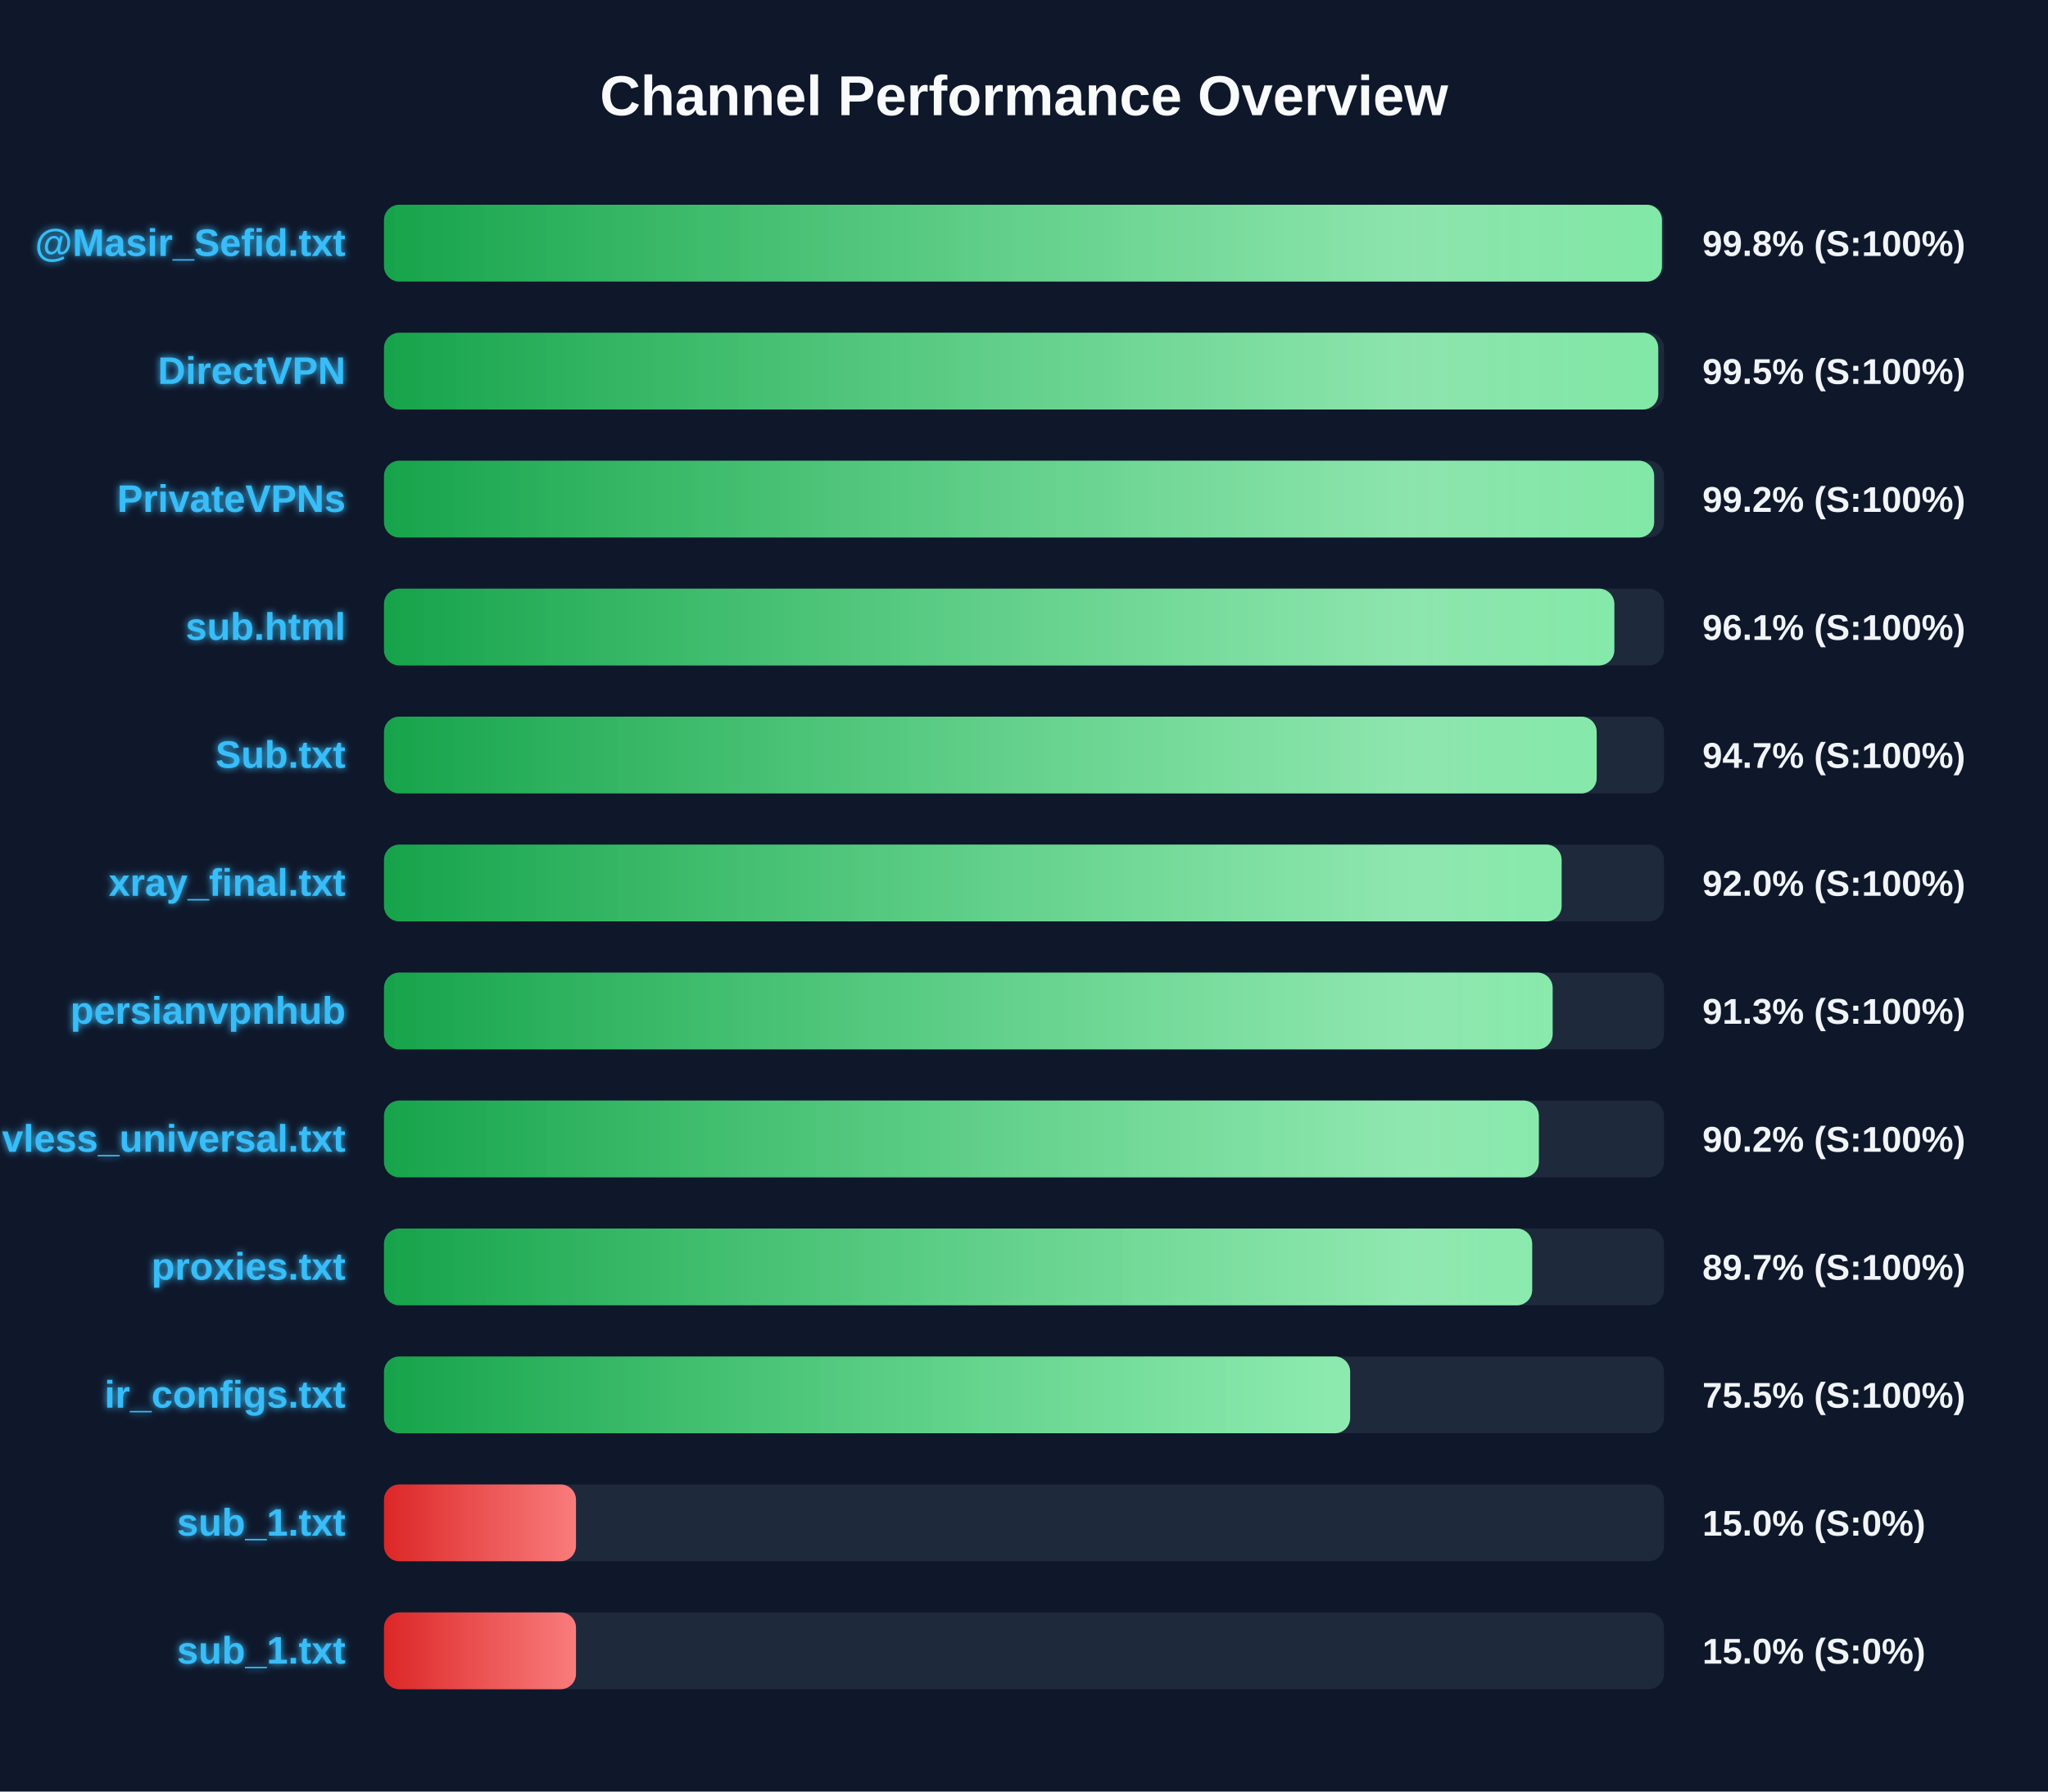
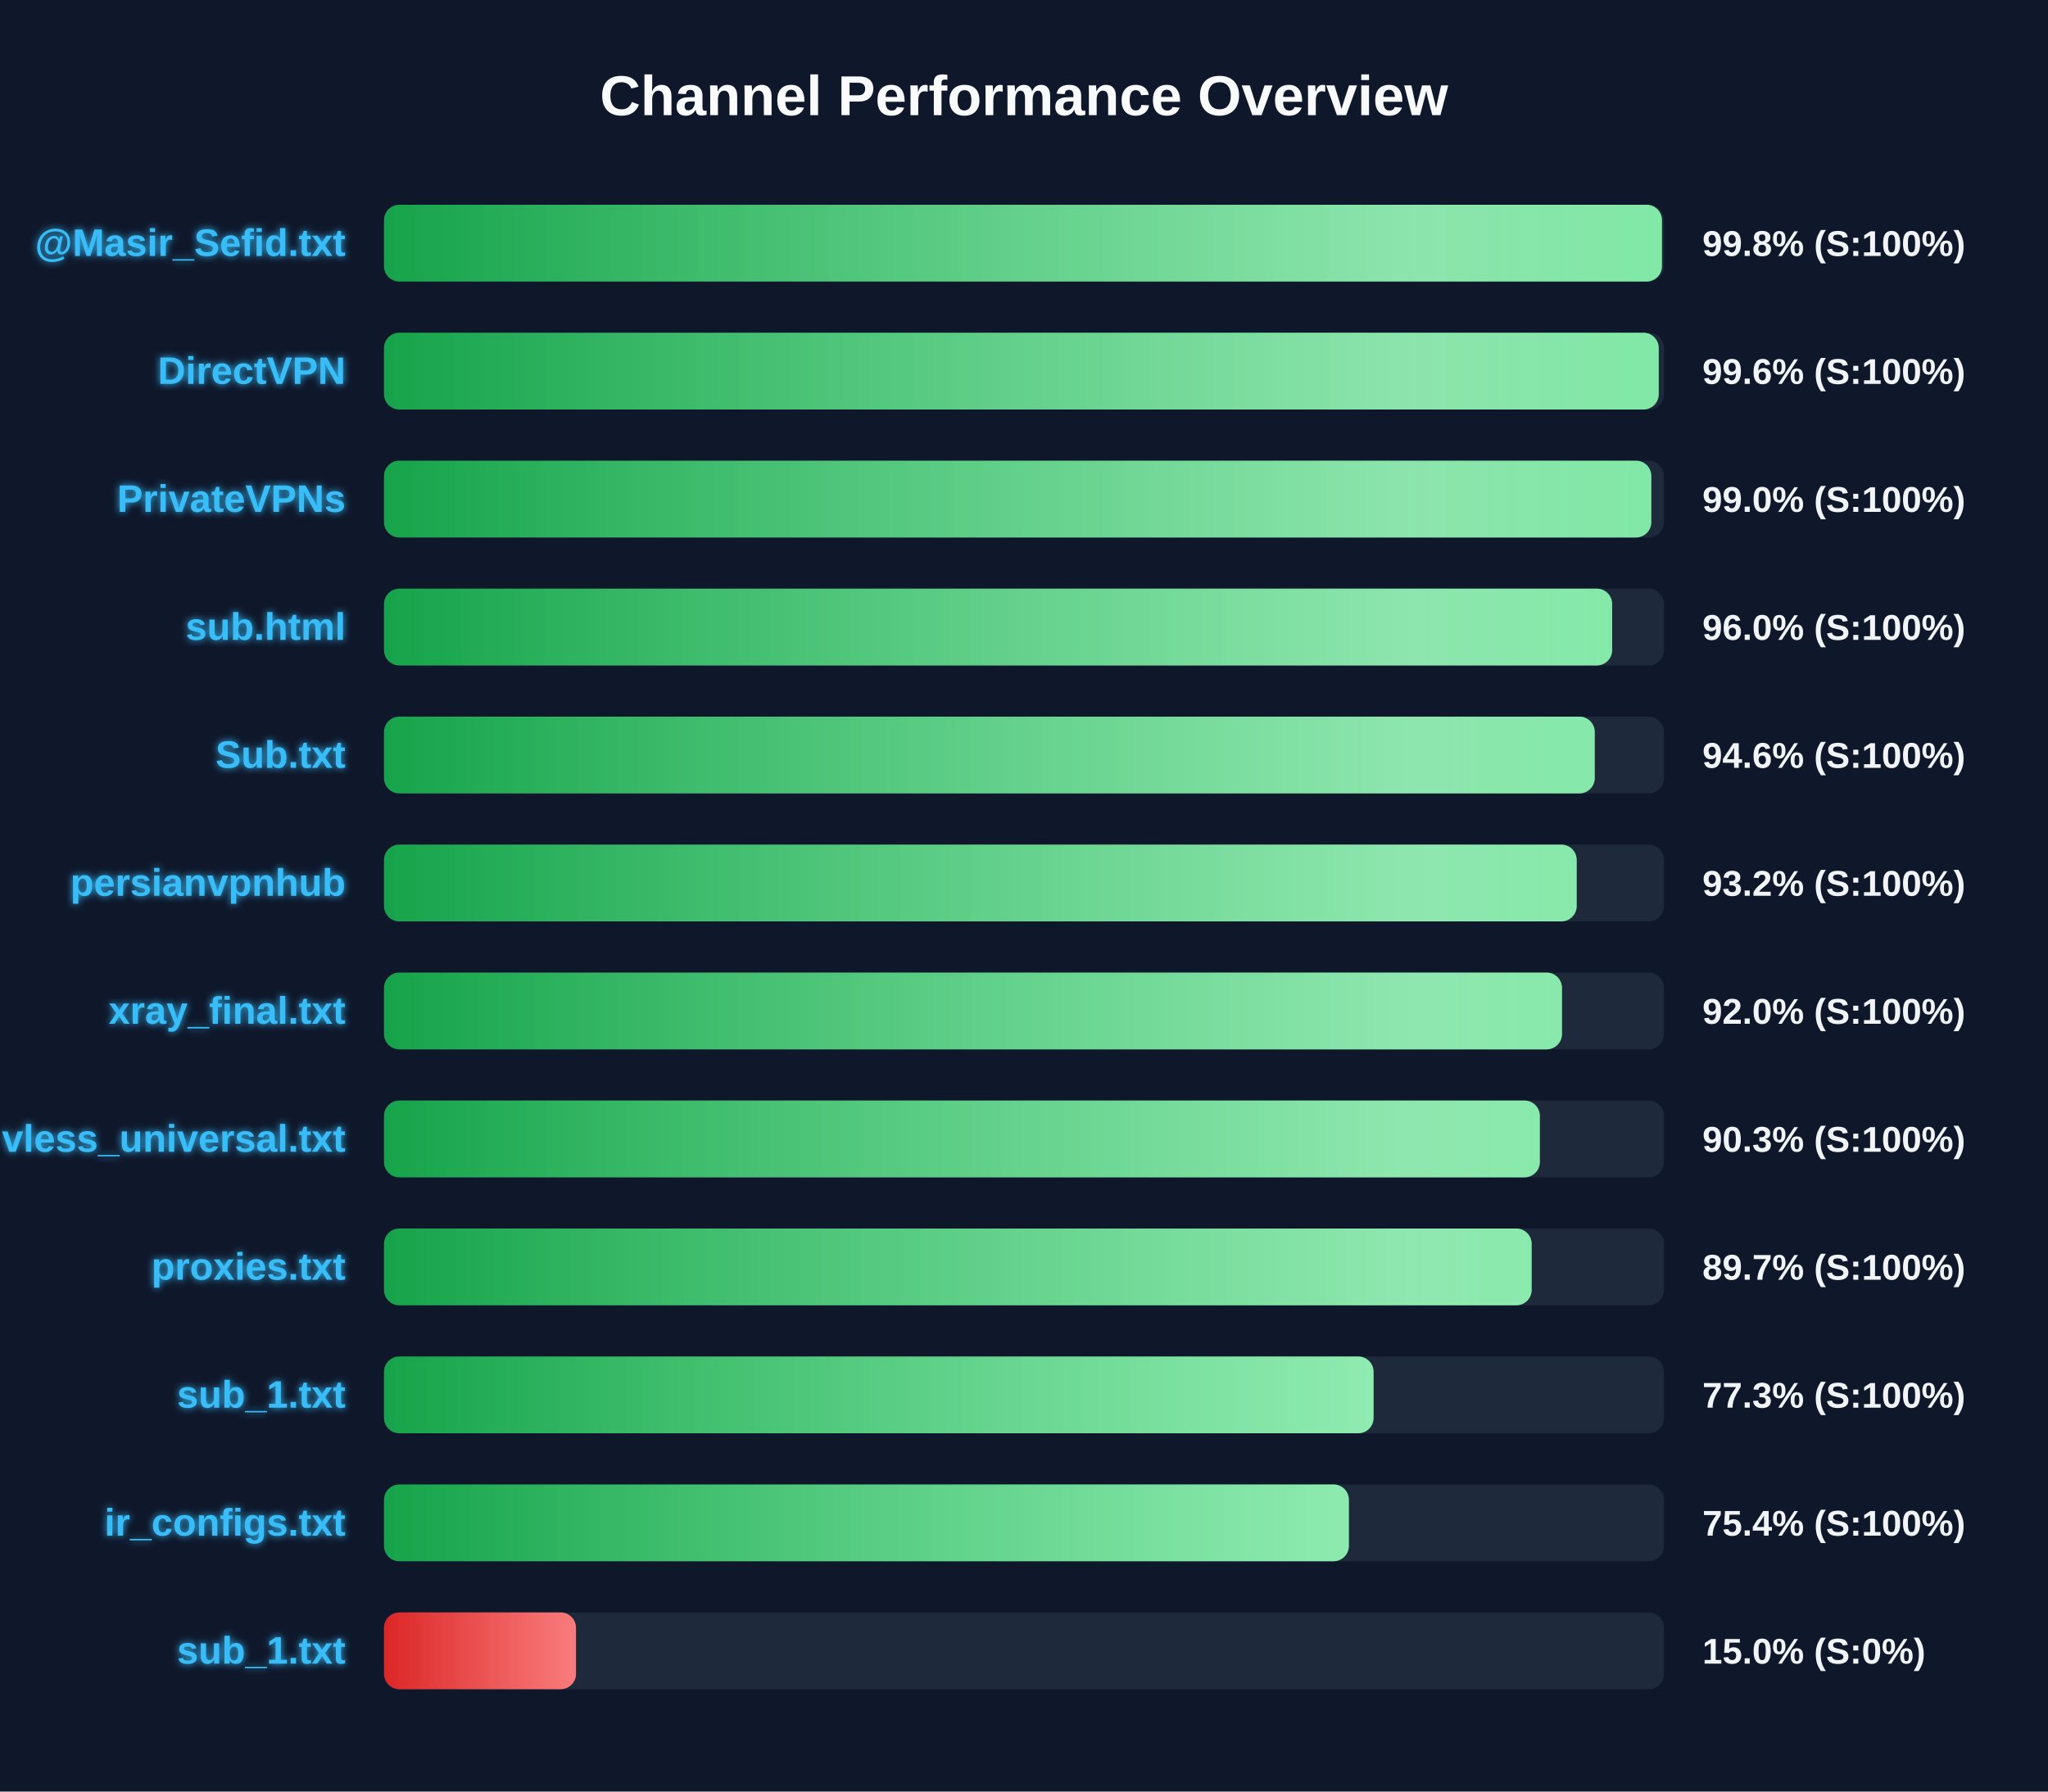
<svg xmlns="http://www.w3.org/2000/svg" width="800" height="700" version="1.1">
  <defs>
    <linearGradient id="grad-green" x1="0%" y1="0%" x2="100%" y2="0%">
      <stop offset="0%" stop-color="#16a34a" />
      <stop offset="100%" stop-color="#4ade80" />
    </linearGradient>
    <linearGradient id="grad-yellow" x1="0%" y1="0%" x2="100%" y2="0%">
      <stop offset="0%" stop-color="#ca8a04" />
      <stop offset="100%" stop-color="#fde047" />
    </linearGradient>
    <linearGradient id="grad-red" x1="0%" y1="0%" x2="100%" y2="0%">
      <stop offset="0%" stop-color="#dc2626" />
      <stop offset="100%" stop-color="#f87171" />
    </linearGradient>
    <linearGradient id="shimmer" x1="0%" y1="0%" x2="100%" y2="0%">
      <stop offset="0%" stop-color="rgba(255,255,255,0)" />
      <stop offset="50%" stop-color="rgba(255,255,255,0.4)" />
      <stop offset="100%" stop-color="rgba(255,255,255,0)" />
    </linearGradient>
    <filter id="glow" x="-20%" y="-20%" width="140%" height="140%">
      <feGaussianBlur stdDeviation="1.5" result="blur" />
      <feComposite in="SourceGraphic" in2="blur" operator="over" />
    </filter>
  </defs>
  <style>
        .bg-rect { fill: #0f172a; }
        .title { font: bold 22px 'Segoe UI', Arial, sans-serif; fill: #f8fafc; }
        .row { font: bold 15px 'Segoe UI', Arial, sans-serif; fill: #38bdf8; filter: url(#glow); }
        .score { font: bold 14px 'Segoe UI', Arial, sans-serif; fill: #f1f5f9; }
        @keyframes shimmer-anim {
            0% { transform: translateX(-100%); }
            100% { transform: translateX(200%); }
        }
        .shimmer-rect {
            animation: shimmer-anim 2.5s infinite linear;
        }
    </style>
  <rect width="100%" height="100%" class="bg-rect" />
  <text x="400" y="45" text-anchor="middle" class="title">Channel Performance Overview</text>
  <rect x="150" y="80" width="500" height="30" fill="#1e293b" rx="6" />
  <clipPath id="clip-0">
    <rect x="150" y="80" width="499.2" height="30" rx="6" />
  </clipPath>
  <rect x="150" y="80" width="499.2" height="30" fill="url(#grad-green)" rx="6" />
  <g clip-path="url(#clip-0)">
    <rect x="150" y="80" width="100%" height="30" fill="url(#shimmer)" class="shimmer-rect" />
  </g>
  <text x="135" y="100" text-anchor="end" class="row">@Masir_Sefid.txt</text>
  <text x="665" y="100" text-anchor="start" class="score">99.8% (S:100%)</text>
  <rect x="150" y="130" width="500" height="30" fill="#1e293b" rx="6" />
  <clipPath id="clip-1">
-     <rect x="150" y="130" width="497.75" height="30" rx="6" />
+     <rect x="150" y="130" width="497.95" height="30" rx="6" />
  </clipPath>
-   <rect x="150" y="130" width="497.75" height="30" fill="url(#grad-green)" rx="6" />
+   <rect x="150" y="130" width="497.95" height="30" fill="url(#grad-green)" rx="6" />
  <g clip-path="url(#clip-1)">
    <rect x="150" y="130" width="100%" height="30" fill="url(#shimmer)" class="shimmer-rect" />
  </g>
  <text x="135" y="150" text-anchor="end" class="row">DirectVPN</text>
-   <text x="665" y="150" text-anchor="start" class="score">99.5% (S:100%)</text>
+   <text x="665" y="150" text-anchor="start" class="score">99.6% (S:100%)</text>
  <rect x="150" y="180" width="500" height="30" fill="#1e293b" rx="6" />
  <clipPath id="clip-2">
-     <rect x="150" y="180" width="496.15" height="30" rx="6" />
+     <rect x="150" y="180" width="495.05" height="30" rx="6" />
  </clipPath>
-   <rect x="150" y="180" width="496.15" height="30" fill="url(#grad-green)" rx="6" />
+   <rect x="150" y="180" width="495.05" height="30" fill="url(#grad-green)" rx="6" />
  <g clip-path="url(#clip-2)">
    <rect x="150" y="180" width="100%" height="30" fill="url(#shimmer)" class="shimmer-rect" />
  </g>
  <text x="135" y="200" text-anchor="end" class="row">PrivateVPNs</text>
-   <text x="665" y="200" text-anchor="start" class="score">99.2% (S:100%)</text>
+   <text x="665" y="200" text-anchor="start" class="score">99.0% (S:100%)</text>
  <rect x="150" y="230" width="500" height="30" fill="#1e293b" rx="6" />
  <clipPath id="clip-3">
-     <rect x="150" y="230" width="480.6" height="30" rx="6" />
+     <rect x="150" y="230" width="479.75" height="30" rx="6" />
  </clipPath>
-   <rect x="150" y="230" width="480.6" height="30" fill="url(#grad-green)" rx="6" />
+   <rect x="150" y="230" width="479.75" height="30" fill="url(#grad-green)" rx="6" />
  <g clip-path="url(#clip-3)">
    <rect x="150" y="230" width="100%" height="30" fill="url(#shimmer)" class="shimmer-rect" />
  </g>
  <text x="135" y="250" text-anchor="end" class="row">sub.html</text>
-   <text x="665" y="250" text-anchor="start" class="score">96.1% (S:100%)</text>
+   <text x="665" y="250" text-anchor="start" class="score">96.0% (S:100%)</text>
  <rect x="150" y="280" width="500" height="30" fill="#1e293b" rx="6" />
  <clipPath id="clip-4">
-     <rect x="150" y="280" width="473.7" height="30" rx="6" />
+     <rect x="150" y="280" width="472.95" height="30" rx="6" />
  </clipPath>
-   <rect x="150" y="280" width="473.7" height="30" fill="url(#grad-green)" rx="6" />
+   <rect x="150" y="280" width="472.95" height="30" fill="url(#grad-green)" rx="6" />
  <g clip-path="url(#clip-4)">
    <rect x="150" y="280" width="100%" height="30" fill="url(#shimmer)" class="shimmer-rect" />
  </g>
  <text x="135" y="300" text-anchor="end" class="row">Sub.txt</text>
-   <text x="665" y="300" text-anchor="start" class="score">94.7% (S:100%)</text>
+   <text x="665" y="300" text-anchor="start" class="score">94.6% (S:100%)</text>
  <rect x="150" y="330" width="500" height="30" fill="#1e293b" rx="6" />
  <clipPath id="clip-5">
-     <rect x="150" y="330" width="460.0" height="30" rx="6" />
+     <rect x="150" y="330" width="465.9" height="30" rx="6" />
  </clipPath>
-   <rect x="150" y="330" width="460.0" height="30" fill="url(#grad-green)" rx="6" />
+   <rect x="150" y="330" width="465.9" height="30" fill="url(#grad-green)" rx="6" />
  <g clip-path="url(#clip-5)">
    <rect x="150" y="330" width="100%" height="30" fill="url(#shimmer)" class="shimmer-rect" />
  </g>
-   <text x="135" y="350" text-anchor="end" class="row">xray_final.txt</text>
-   <text x="665" y="350" text-anchor="start" class="score">92.0% (S:100%)</text>
+   <text x="135" y="350" text-anchor="end" class="row">persianvpnhub</text>
+   <text x="665" y="350" text-anchor="start" class="score">93.2% (S:100%)</text>
  <rect x="150" y="380" width="500" height="30" fill="#1e293b" rx="6" />
  <clipPath id="clip-6">
-     <rect x="150" y="380" width="456.5" height="30" rx="6" />
+     <rect x="150" y="380" width="460.15" height="30" rx="6" />
  </clipPath>
-   <rect x="150" y="380" width="456.5" height="30" fill="url(#grad-green)" rx="6" />
+   <rect x="150" y="380" width="460.15" height="30" fill="url(#grad-green)" rx="6" />
  <g clip-path="url(#clip-6)">
    <rect x="150" y="380" width="100%" height="30" fill="url(#shimmer)" class="shimmer-rect" />
  </g>
-   <text x="135" y="400" text-anchor="end" class="row">persianvpnhub</text>
-   <text x="665" y="400" text-anchor="start" class="score">91.3% (S:100%)</text>
+   <text x="135" y="400" text-anchor="end" class="row">xray_final.txt</text>
+   <text x="665" y="400" text-anchor="start" class="score">92.0% (S:100%)</text>
  <rect x="150" y="430" width="500" height="30" fill="#1e293b" rx="6" />
  <clipPath id="clip-7">
-     <rect x="150" y="430" width="451.1" height="30" rx="6" />
+     <rect x="150" y="430" width="451.5" height="30" rx="6" />
  </clipPath>
-   <rect x="150" y="430" width="451.1" height="30" fill="url(#grad-green)" rx="6" />
+   <rect x="150" y="430" width="451.5" height="30" fill="url(#grad-green)" rx="6" />
  <g clip-path="url(#clip-7)">
    <rect x="150" y="430" width="100%" height="30" fill="url(#shimmer)" class="shimmer-rect" />
  </g>
  <text x="135" y="450" text-anchor="end" class="row">vless_universal.txt</text>
-   <text x="665" y="450" text-anchor="start" class="score">90.2% (S:100%)</text>
+   <text x="665" y="450" text-anchor="start" class="score">90.3% (S:100%)</text>
  <rect x="150" y="480" width="500" height="30" fill="#1e293b" rx="6" />
  <clipPath id="clip-8">
-     <rect x="150" y="480" width="448.5" height="30" rx="6" />
+     <rect x="150" y="480" width="448.3" height="30" rx="6" />
  </clipPath>
-   <rect x="150" y="480" width="448.5" height="30" fill="url(#grad-green)" rx="6" />
+   <rect x="150" y="480" width="448.3" height="30" fill="url(#grad-green)" rx="6" />
  <g clip-path="url(#clip-8)">
    <rect x="150" y="480" width="100%" height="30" fill="url(#shimmer)" class="shimmer-rect" />
  </g>
  <text x="135" y="500" text-anchor="end" class="row">proxies.txt</text>
  <text x="665" y="500" text-anchor="start" class="score">89.7% (S:100%)</text>
  <rect x="150" y="530" width="500" height="30" fill="#1e293b" rx="6" />
  <clipPath id="clip-9">
-     <rect x="150" y="530" width="377.4" height="30" rx="6" />
+     <rect x="150" y="530" width="386.55" height="30" rx="6" />
  </clipPath>
-   <rect x="150" y="530" width="377.4" height="30" fill="url(#grad-green)" rx="6" />
+   <rect x="150" y="530" width="386.55" height="30" fill="url(#grad-green)" rx="6" />
  <g clip-path="url(#clip-9)">
    <rect x="150" y="530" width="100%" height="30" fill="url(#shimmer)" class="shimmer-rect" />
  </g>
-   <text x="135" y="550" text-anchor="end" class="row">ir_configs.txt</text>
-   <text x="665" y="550" text-anchor="start" class="score">75.5% (S:100%)</text>
+   <text x="135" y="550" text-anchor="end" class="row">sub_1.txt</text>
+   <text x="665" y="550" text-anchor="start" class="score">77.3% (S:100%)</text>
  <rect x="150" y="580" width="500" height="30" fill="#1e293b" rx="6" />
  <clipPath id="clip-10">
-     <rect x="150" y="580" width="75.0" height="30" rx="6" />
+     <rect x="150" y="580" width="376.9" height="30" rx="6" />
  </clipPath>
-   <rect x="150" y="580" width="75.0" height="30" fill="url(#grad-red)" rx="6" />
+   <rect x="150" y="580" width="376.9" height="30" fill="url(#grad-green)" rx="6" />
  <g clip-path="url(#clip-10)">
    <rect x="150" y="580" width="100%" height="30" fill="url(#shimmer)" class="shimmer-rect" />
  </g>
-   <text x="135" y="600" text-anchor="end" class="row">sub_1.txt</text>
-   <text x="665" y="600" text-anchor="start" class="score">15.0% (S:0%)</text>
+   <text x="135" y="600" text-anchor="end" class="row">ir_configs.txt</text>
+   <text x="665" y="600" text-anchor="start" class="score">75.4% (S:100%)</text>
  <rect x="150" y="630" width="500" height="30" fill="#1e293b" rx="6" />
  <clipPath id="clip-11">
    <rect x="150" y="630" width="75.0" height="30" rx="6" />
  </clipPath>
  <rect x="150" y="630" width="75.0" height="30" fill="url(#grad-red)" rx="6" />
  <g clip-path="url(#clip-11)">
    <rect x="150" y="630" width="100%" height="30" fill="url(#shimmer)" class="shimmer-rect" />
  </g>
  <text x="135" y="650" text-anchor="end" class="row">sub_1.txt</text>
  <text x="665" y="650" text-anchor="start" class="score">15.0% (S:0%)</text>
</svg>
